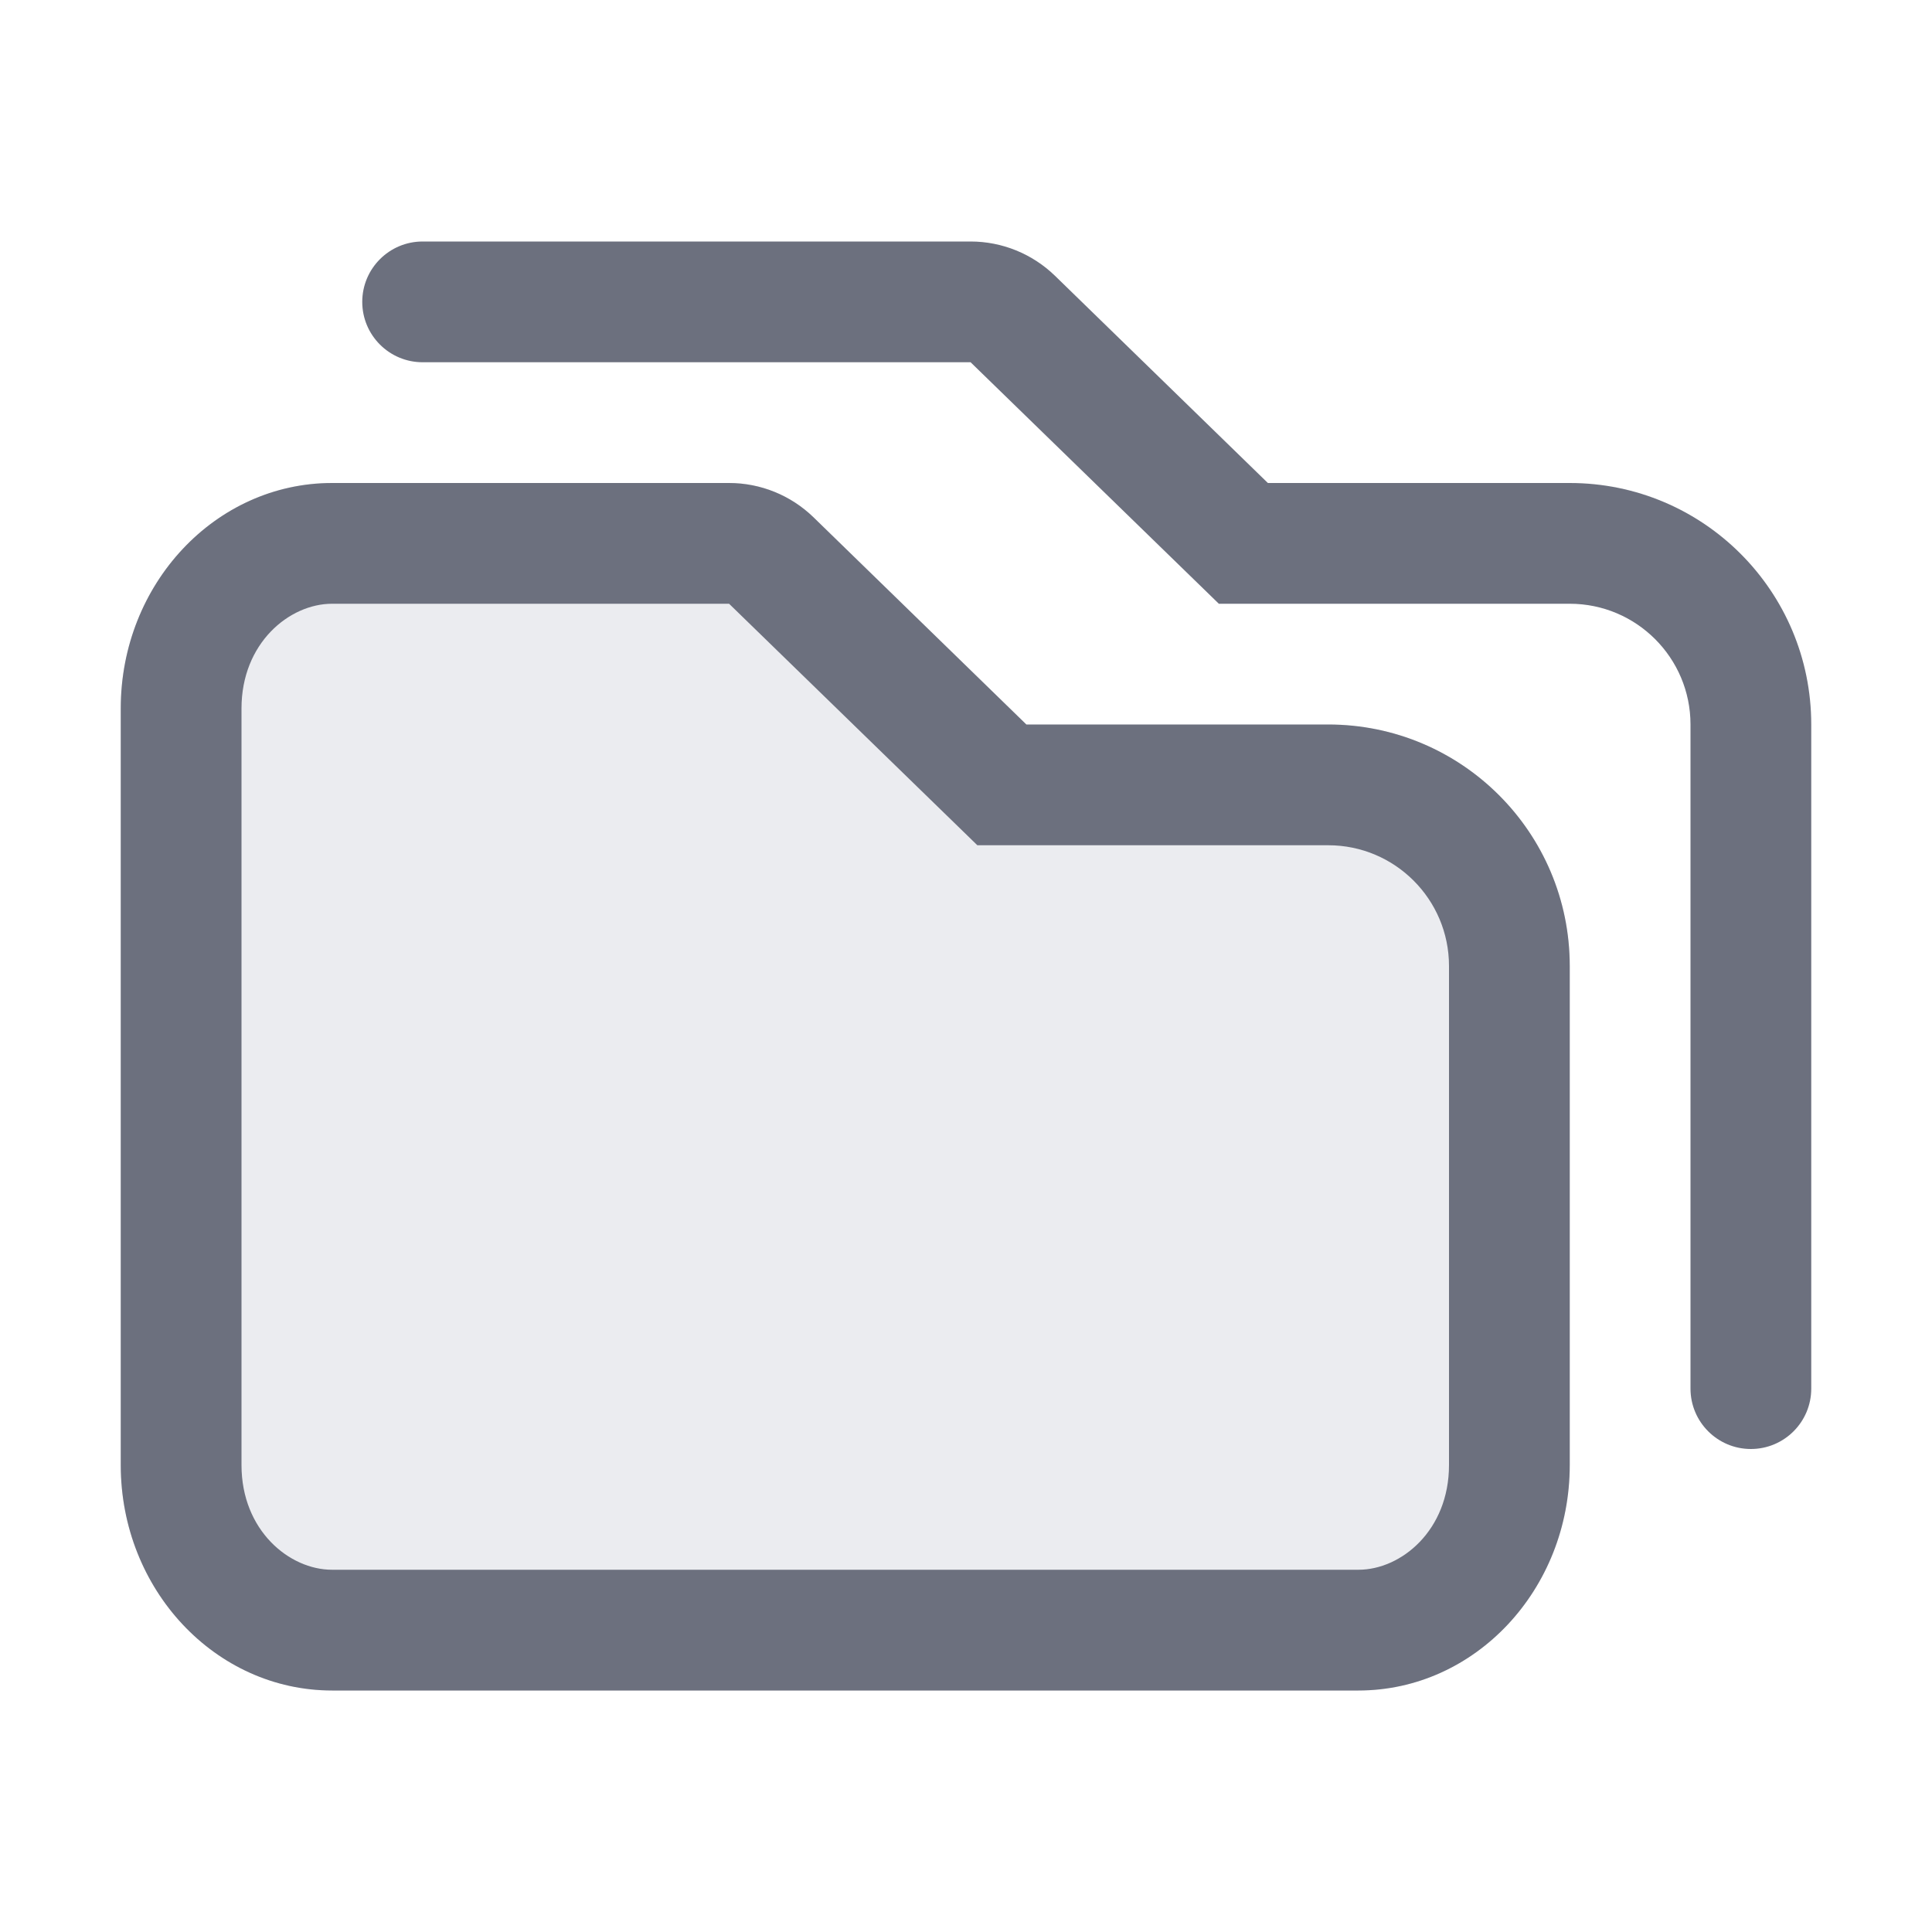
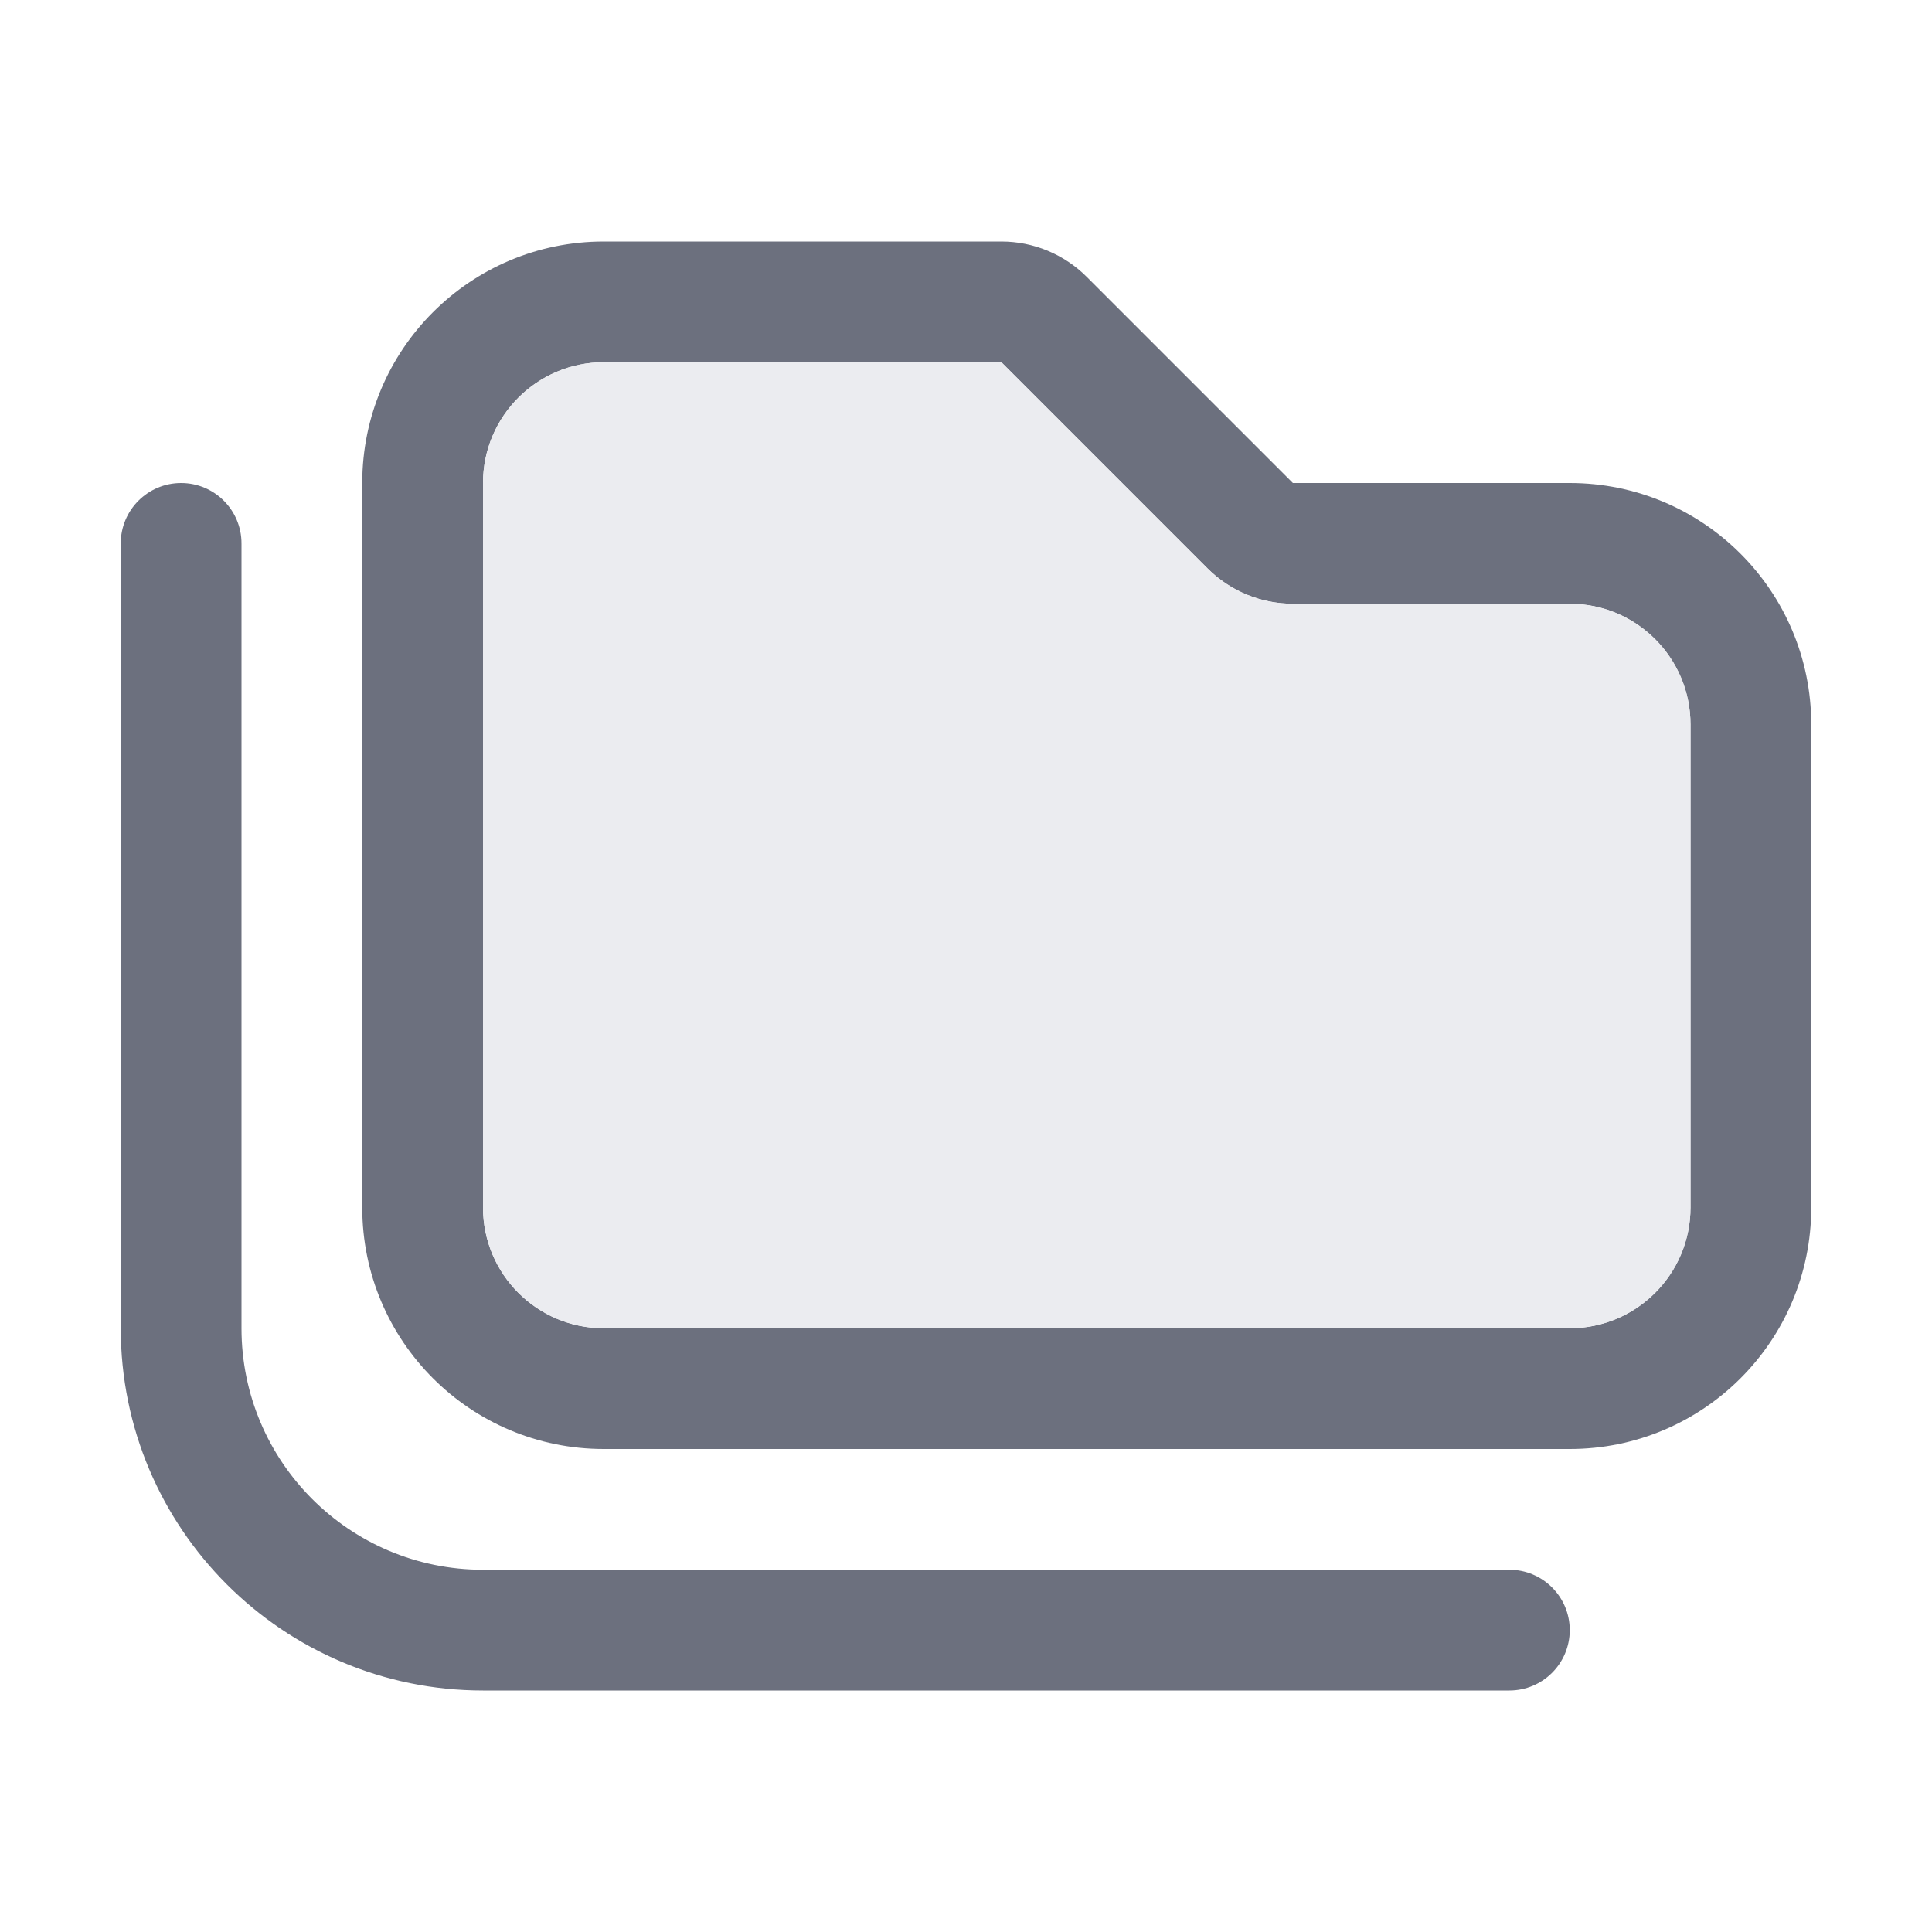
<svg xmlns="http://www.w3.org/2000/svg" width="16" height="16" viewBox="0 0 16 16" fill="none">
-   <path d="M2.75 4C1.784 4 1 4.836 1 5.867V12.133C1 13.164 1.784 14 2.75 14H11.25C12.216 14 13 13.164 13 12.133V8C13 6.895 12.105 6 11 6L8.5 6L6.736 4.283C6.549 4.102 6.299 4 6.038 4H2.75Z" fill="#EBECF0" />
-   <path fill-rule="evenodd" clip-rule="evenodd" d="M8.094 7L6.038 5H2.75C2.396 5 2 5.326 2 5.867V12.133C2 12.674 2.396 13 2.75 13H11.25C11.604 13 12 12.674 12 12.133V8C12 7.448 11.552 7 11 7H8.094ZM8.5 6L11 6C12.105 6 13 6.895 13 8V12.133C13 13.164 12.216 14 11.25 14H2.75C1.784 14 1 13.164 1 12.133V5.867C1 4.836 1.784 4 2.75 4H6.038C6.299 4 6.549 4.102 6.736 4.283L8.5 6Z" fill="#6C707E" />
-   <path d="M3 2.5C3 2.776 3.224 3 3.5 3L8.038 3L10.094 5H13C13.552 5 14 5.448 14 6V11.5C14 11.776 14.224 12 14.5 12V12C14.776 12 15 11.776 15 11.5V6C15 4.895 14.105 4 13 4L10.5 4L8.736 2.283C8.549 2.102 8.299 2 8.038 2H3.5C3.224 2 3 2.224 3 2.5V2.5Z" fill="#6C707E" />
+   <path fill-rule="evenodd" clip-rule="evenodd" d="M5 2C3.895 2 3 2.895 3 4V10C3 11.105 3.895 12 5 12H13C14.105 12 15 11.105 15 10V6C15 4.895 14.105 4 13 4H10.707L9 2.293C8.812 2.105 8.558 2 8.293 2H5ZM4 4C4 3.448 4.448 3 5 3H8.293L10 4.707C10.188 4.895 10.442 5 10.707 5H13C13.552 5 14 5.448 14 6V10C14 10.552 13.552 11 13 11H5C4.448 11 4 10.552 4 10V4Z" fill="#6C707E" />
+   <path d="M2 4.5C2 4.224 1.776 4 1.5 4C1.224 4 1 4.224 1 4.5V11C1 12.657 2.343 14 4 14H12.5C12.776 14 13 13.776 13 13.5C13 13.224 12.776 13 12.5 13H4C2.895 13 2 12.105 2 11V4.5Z" fill="#6C707E" />
+   <path d="M5 3C4.448 3 4 3.448 4 4V10C4 10.552 4.448 11 5 11H13C13.552 11 14 10.552 14 10V6C14 5.448 13.552 5 13 5H10.707C10.442 5 10.188 4.895 10 4.707L8.293 3H5Z" fill="#EBECF0" />
</svg>
